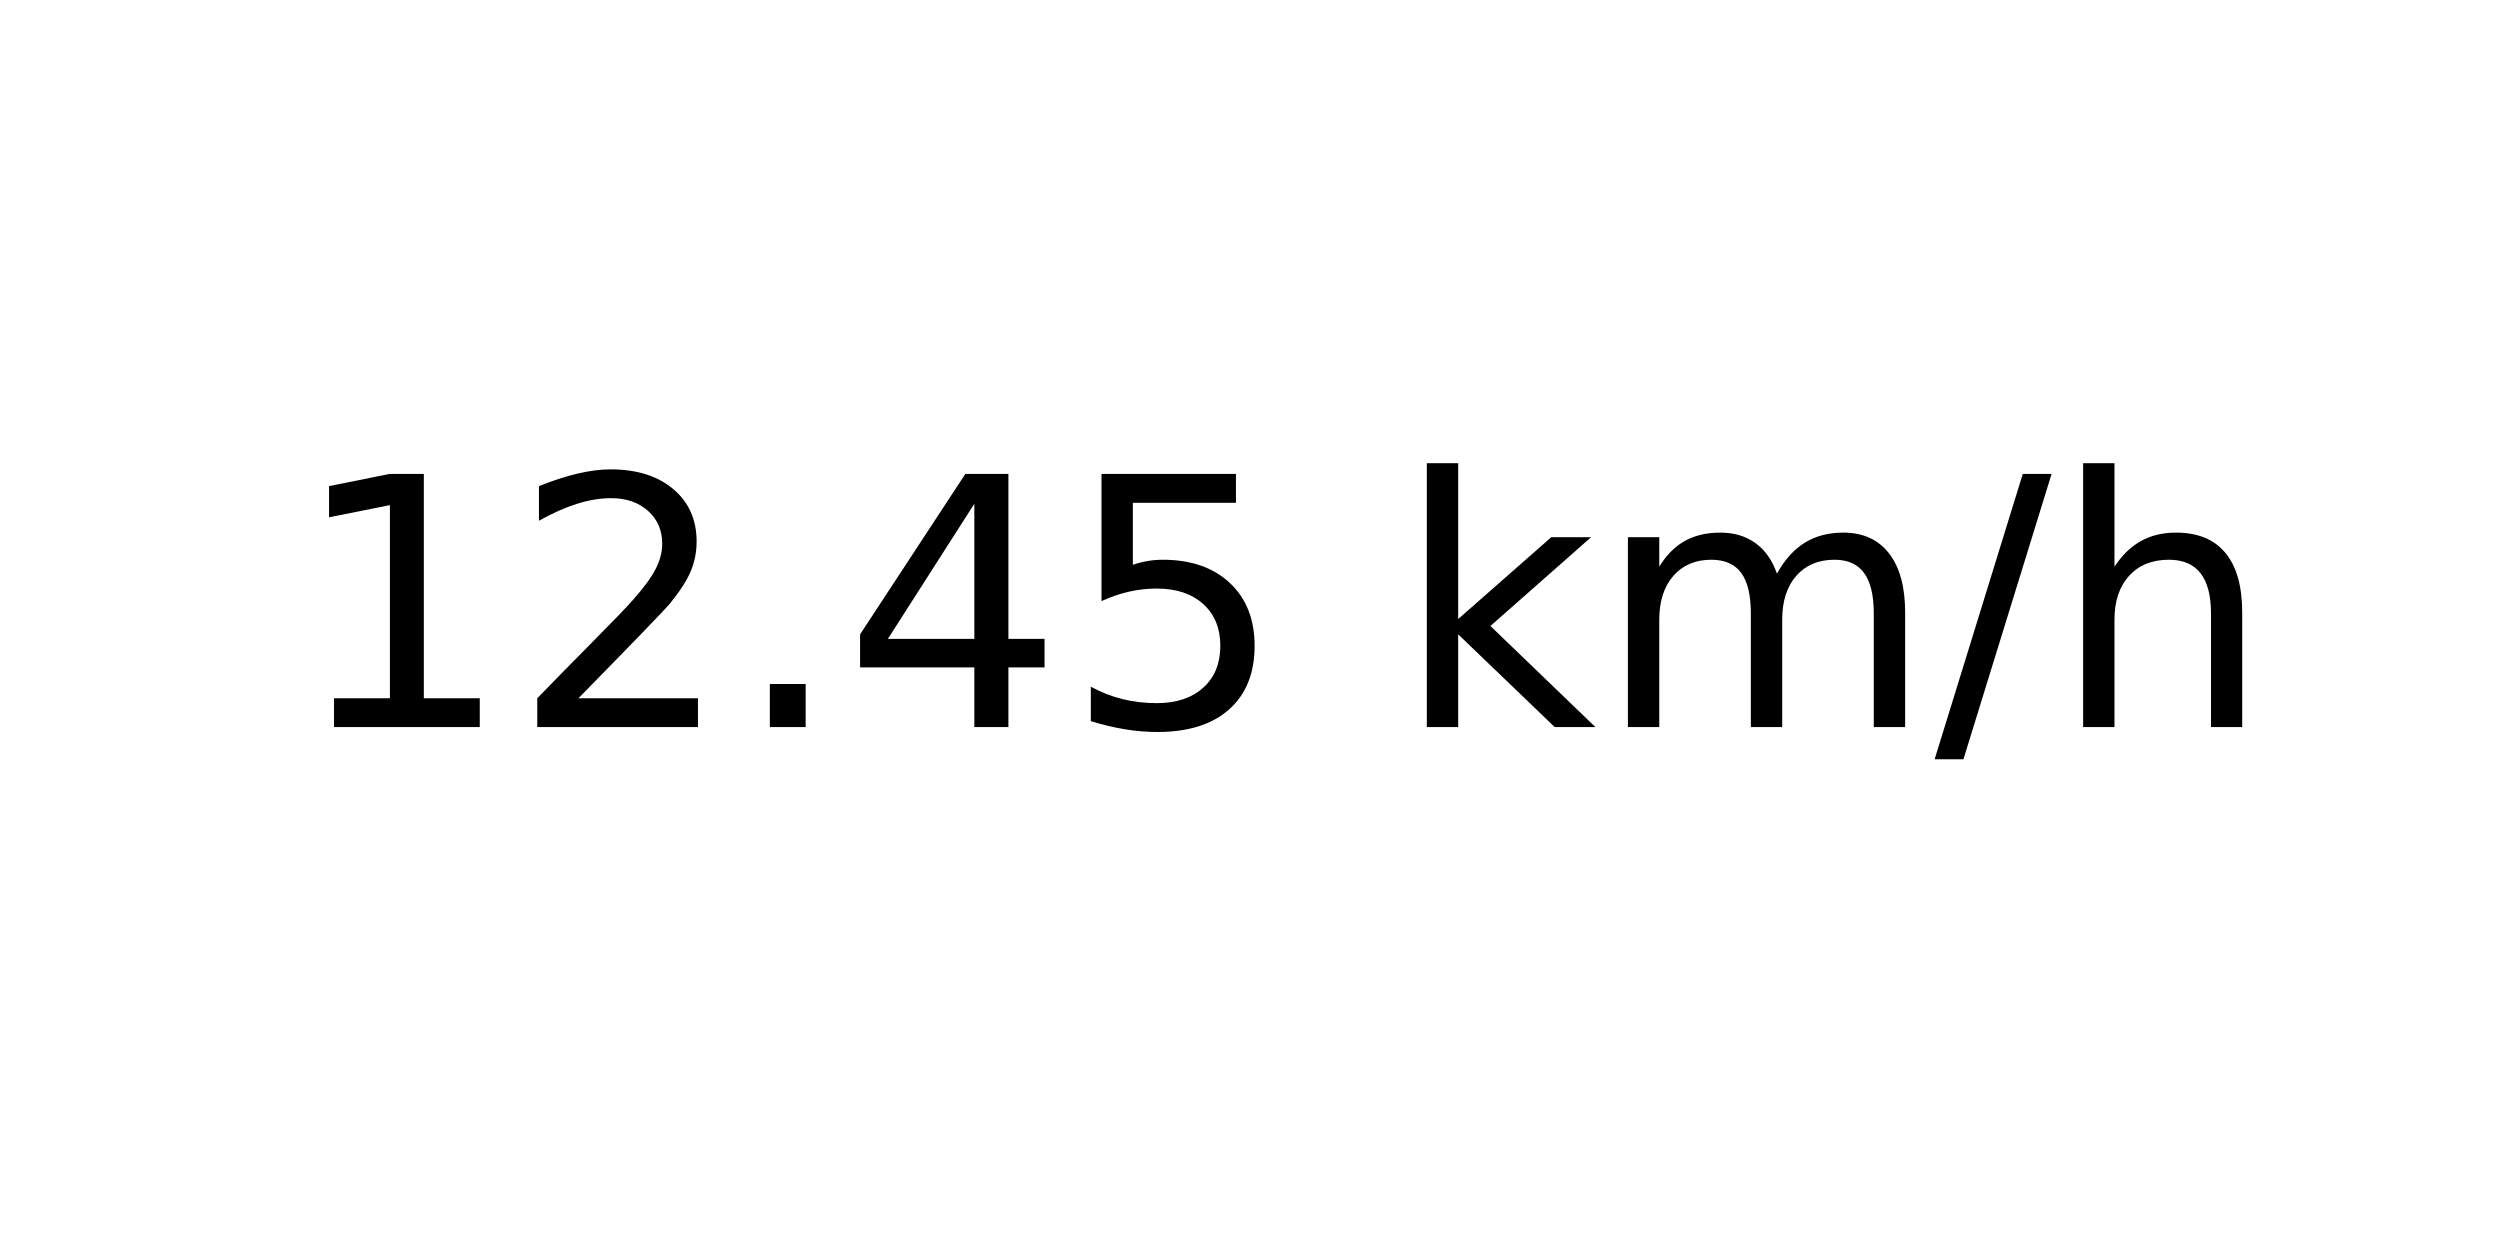
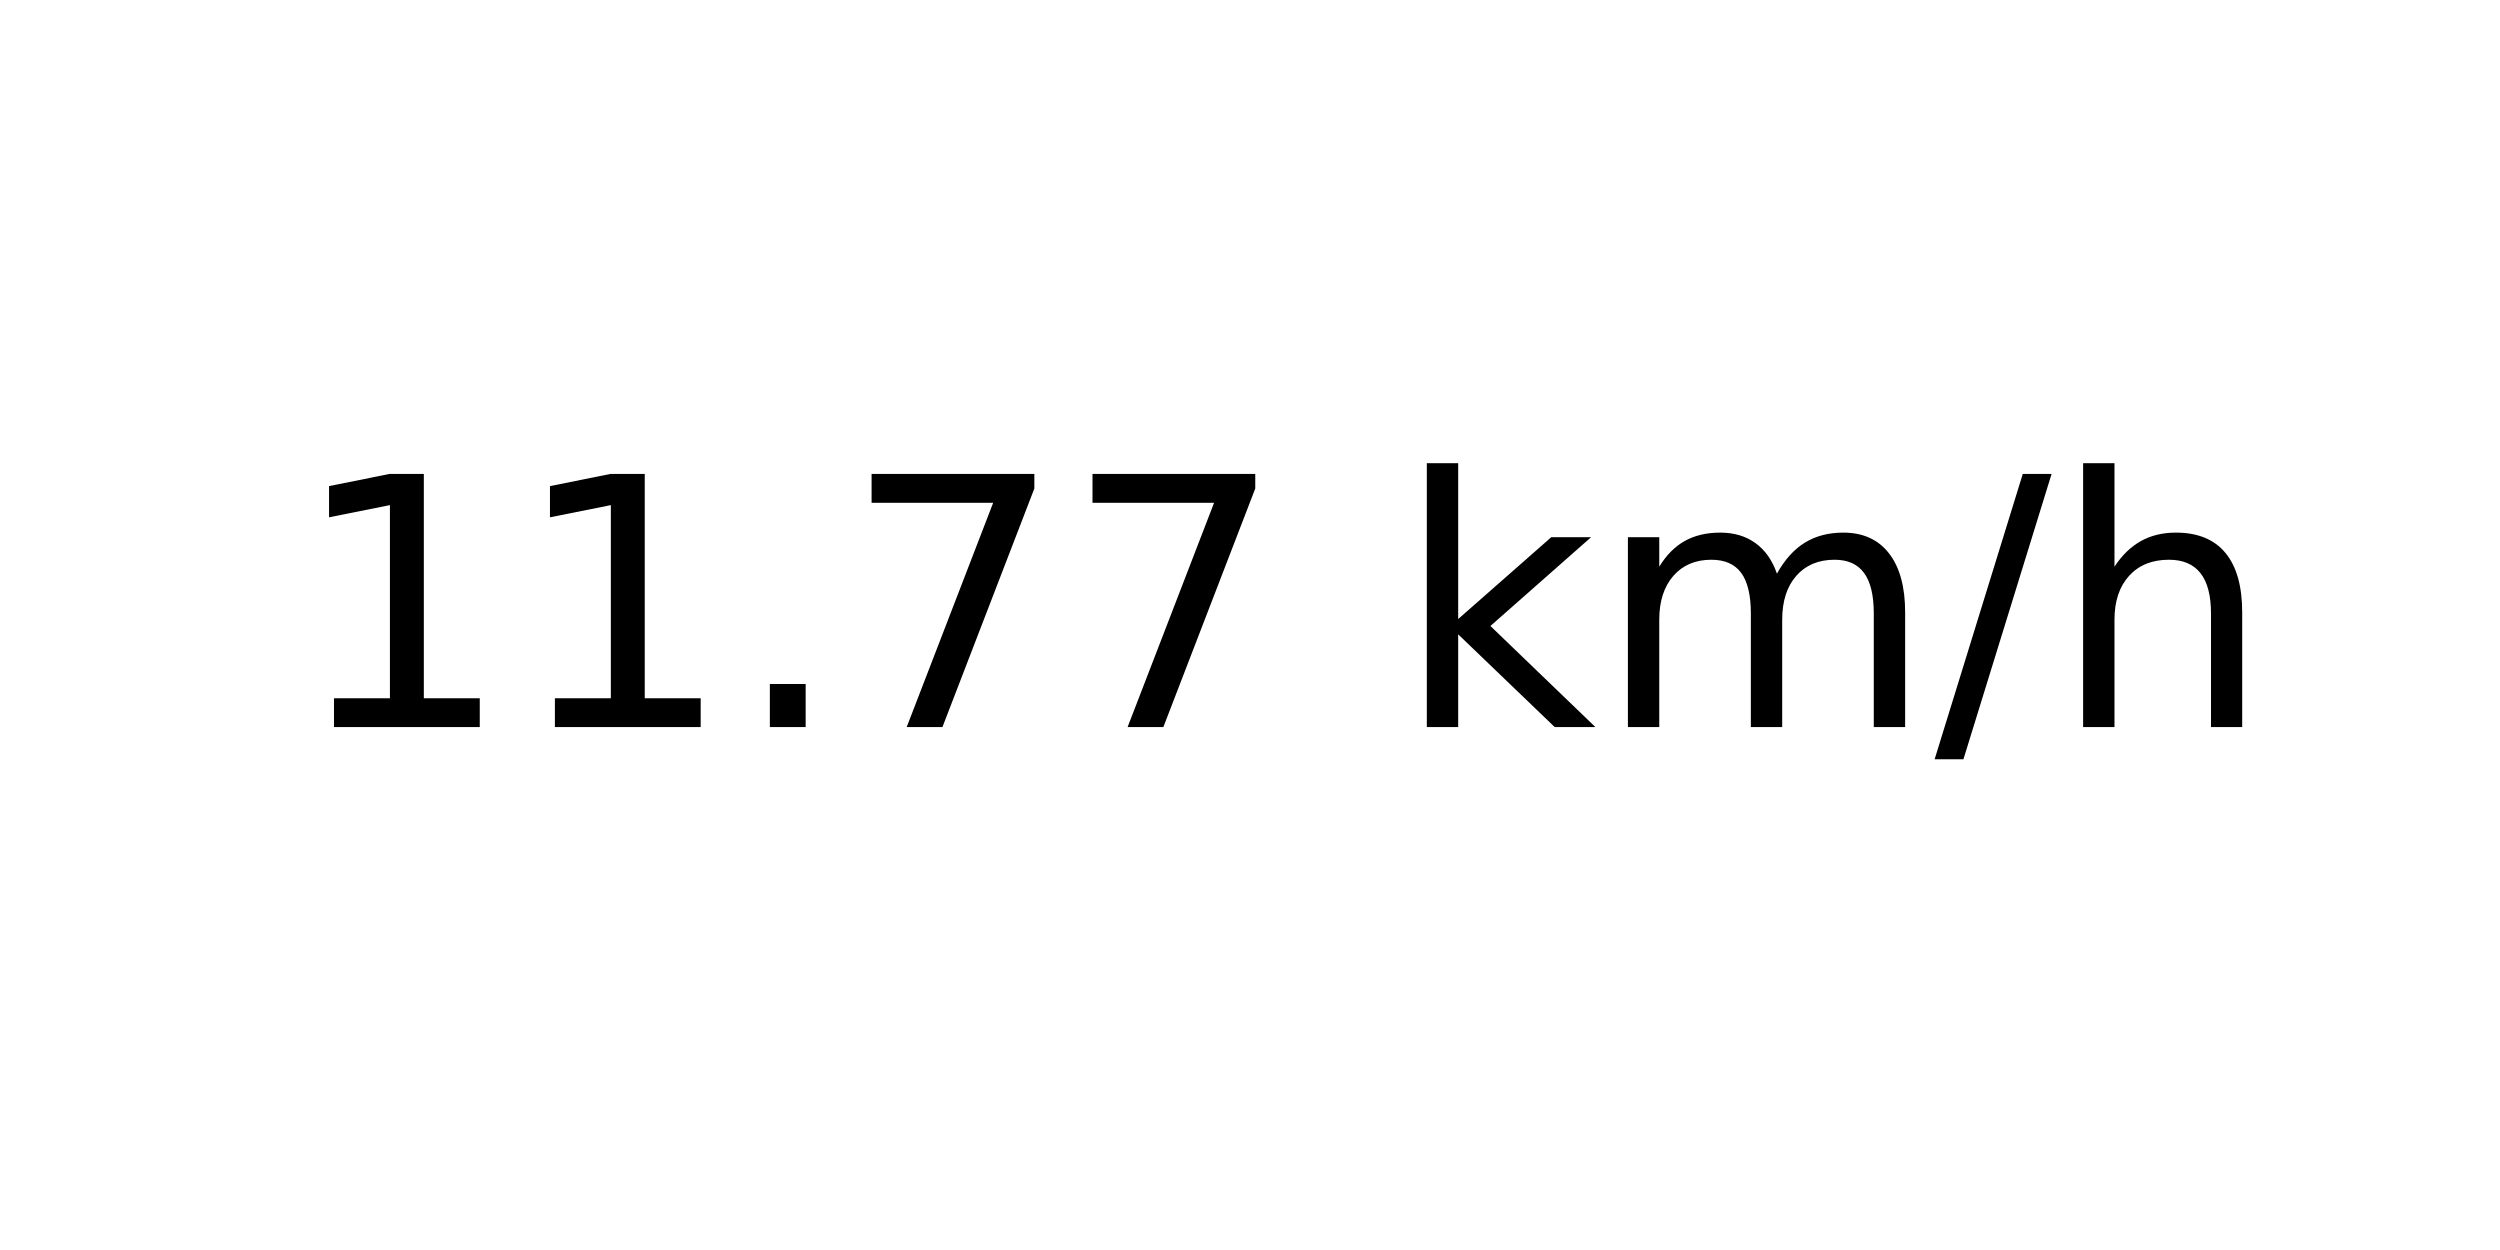
<svg xmlns="http://www.w3.org/2000/svg" xmlns:xlink="http://www.w3.org/1999/xlink" width="72pt" height="36pt" viewBox="0 0 72 36" version="1.1">
  <defs>
    <style type="text/css">*{stroke-linejoin: round; stroke-linecap: butt}</style>
  </defs>
  <g id="figure_1">
    <g id="axes_1">
      <g id="text_1">
        <g transform="translate(8.378125 20.93937) scale(0.1 -0.1)">
          <defs>
            <path id="DejaVuSans-31" d="M 794 531  L 1825 531  L 1825 4091  L 703 3866  L 703 4441  L 1819 4666  L 2450 4666  L 2450 531  L 3481 531  L 3481 0  L 794 0  L 794 531  z " transform="scale(0.015625)" />
-             <path id="DejaVuSans-32" d="M 1228 531  L 3431 531  L 3431 0  L 469 0  L 469 531  Q 828 903 1448 1529  Q 2069 2156 2228 2338  Q 2531 2678 2651 2914  Q 2772 3150 2772 3378  Q 2772 3750 2511 3984  Q 2250 4219 1831 4219  Q 1534 4219 1204 4116  Q 875 4013 500 3803  L 500 4441  Q 881 4594 1212 4672  Q 1544 4750 1819 4750  Q 2544 4750 2975 4387  Q 3406 4025 3406 3419  Q 3406 3131 3298 2873  Q 3191 2616 2906 2266  Q 2828 2175 2409 1742  Q 1991 1309 1228 531  z " transform="scale(0.015625)" />
            <path id="DejaVuSans-2e" d="M 684 794  L 1344 794  L 1344 0  L 684 0  L 684 794  z " transform="scale(0.015625)" />
-             <path id="DejaVuSans-34" d="M 2419 4116  L 825 1625  L 2419 1625  L 2419 4116  z M 2253 4666  L 3047 4666  L 3047 1625  L 3713 1625  L 3713 1100  L 3047 1100  L 3047 0  L 2419 0  L 2419 1100  L 313 1100  L 313 1709  L 2253 4666  z " transform="scale(0.015625)" />
-             <path id="DejaVuSans-35" d="M 691 4666  L 3169 4666  L 3169 4134  L 1269 4134  L 1269 2991  Q 1406 3038 1543 3061  Q 1681 3084 1819 3084  Q 2600 3084 3056 2656  Q 3513 2228 3513 1497  Q 3513 744 3044 326  Q 2575 -91 1722 -91  Q 1428 -91 1123 -41  Q 819 9 494 109  L 494 744  Q 775 591 1075 516  Q 1375 441 1709 441  Q 2250 441 2565 725  Q 2881 1009 2881 1497  Q 2881 1984 2565 2268  Q 2250 2553 1709 2553  Q 1456 2553 1204 2497  Q 953 2441 691 2322  L 691 4666  z " transform="scale(0.015625)" />
+             <path id="DejaVuSans-37" d="M 525 4666  L 3525 4666  L 3525 4397  L 1831 0  L 1172 0  L 2766 4134  L 525 4134  L 525 4666  z " transform="scale(0.015625)" />
            <path id="DejaVuSans-20" transform="scale(0.015625)" />
            <path id="DejaVuSans-6b" d="M 581 4863  L 1159 4863  L 1159 1991  L 2875 3500  L 3609 3500  L 1753 1863  L 3688 0  L 2938 0  L 1159 1709  L 1159 0  L 581 0  L 581 4863  z " transform="scale(0.015625)" />
            <path id="DejaVuSans-6d" d="M 3328 2828  Q 3544 3216 3844 3400  Q 4144 3584 4550 3584  Q 5097 3584 5394 3201  Q 5691 2819 5691 2113  L 5691 0  L 5113 0  L 5113 2094  Q 5113 2597 4934 2840  Q 4756 3084 4391 3084  Q 3944 3084 3684 2787  Q 3425 2491 3425 1978  L 3425 0  L 2847 0  L 2847 2094  Q 2847 2600 2669 2842  Q 2491 3084 2119 3084  Q 1678 3084 1418 2786  Q 1159 2488 1159 1978  L 1159 0  L 581 0  L 581 3500  L 1159 3500  L 1159 2956  Q 1356 3278 1631 3431  Q 1906 3584 2284 3584  Q 2666 3584 2933 3390  Q 3200 3197 3328 2828  z " transform="scale(0.015625)" />
            <path id="DejaVuSans-2f" d="M 1625 4666  L 2156 4666  L 531 -594  L 0 -594  L 1625 4666  z " transform="scale(0.015625)" />
            <path id="DejaVuSans-68" d="M 3513 2113  L 3513 0  L 2938 0  L 2938 2094  Q 2938 2591 2744 2837  Q 2550 3084 2163 3084  Q 1697 3084 1428 2787  Q 1159 2491 1159 1978  L 1159 0  L 581 0  L 581 4863  L 1159 4863  L 1159 2956  Q 1366 3272 1645 3428  Q 1925 3584 2291 3584  Q 2894 3584 3203 3211  Q 3513 2838 3513 2113  z " transform="scale(0.015625)" />
          </defs>
          <use xlink:href="#DejaVuSans-31" />
-           <use xlink:href="#DejaVuSans-32" x="63.623" />
+           <use xlink:href="#DejaVuSans-31" x="63.623" />
          <use xlink:href="#DejaVuSans-2e" x="127.246" />
-           <use xlink:href="#DejaVuSans-34" x="159.033" />
-           <use xlink:href="#DejaVuSans-35" x="222.656" />
+           <use xlink:href="#DejaVuSans-37" x="159.033" />
+           <use xlink:href="#DejaVuSans-37" x="222.656" />
          <use xlink:href="#DejaVuSans-20" x="286.279" />
          <use xlink:href="#DejaVuSans-6b" x="318.066" />
          <use xlink:href="#DejaVuSans-6d" x="375.977" />
          <use xlink:href="#DejaVuSans-2f" x="473.389" />
          <use xlink:href="#DejaVuSans-68" x="507.08" />
        </g>
      </g>
    </g>
  </g>
</svg>
